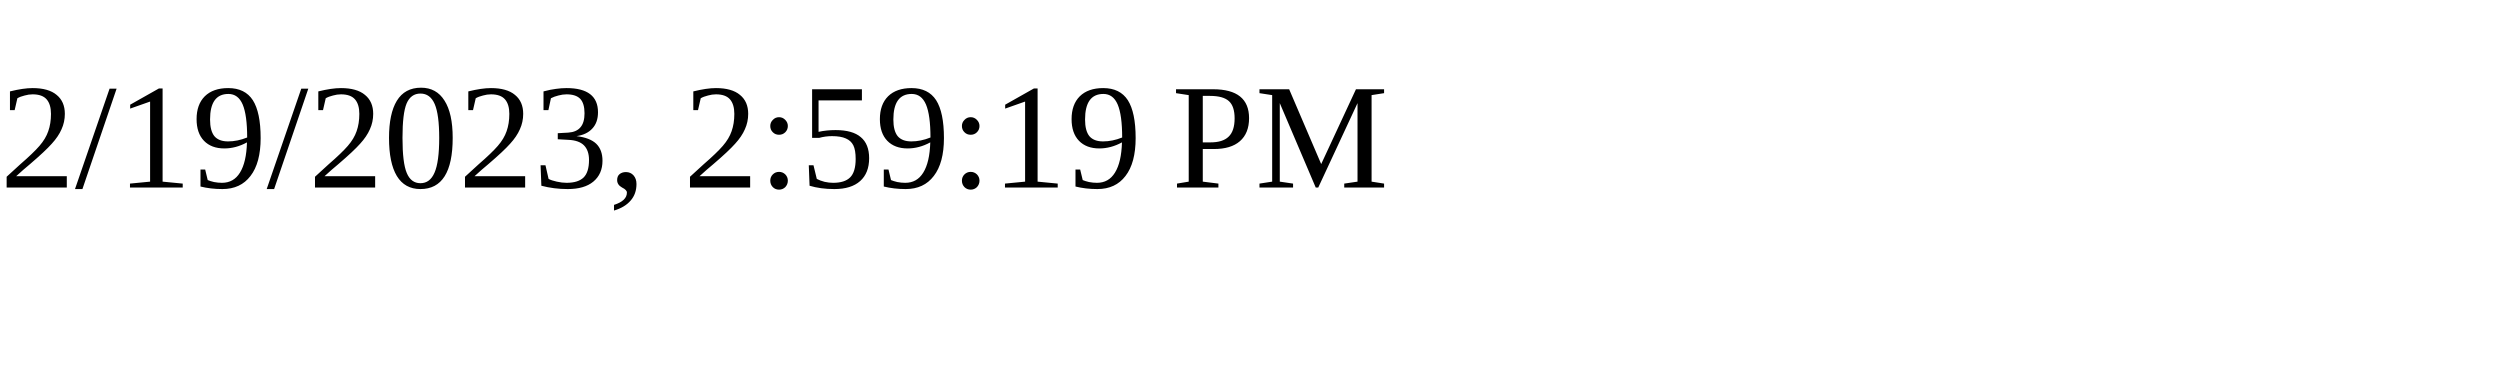
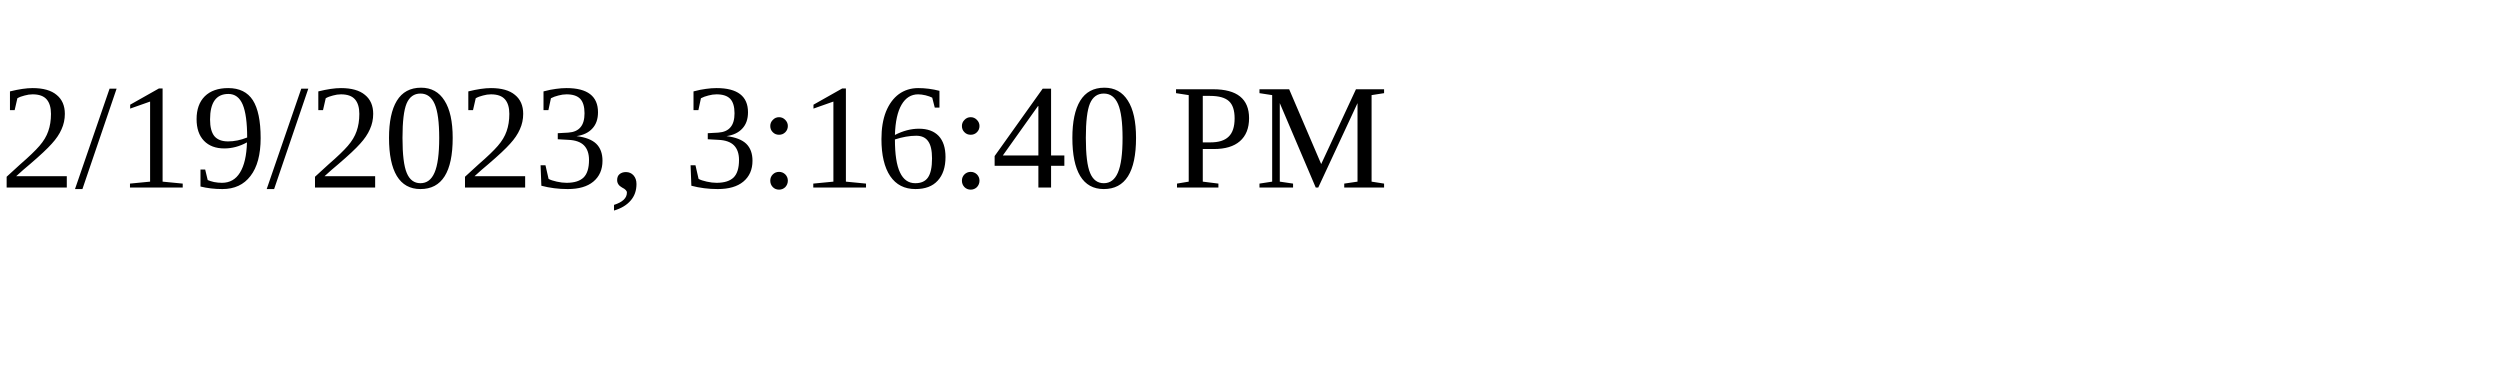
<svg xmlns="http://www.w3.org/2000/svg" height="30" width="200">
-   <text x="0" y="15">2/19/2023, 2:59:19 PM</text>
+   <text x="0" y="15">2/19/2023, 3:16:40 PM</text>
</svg>
